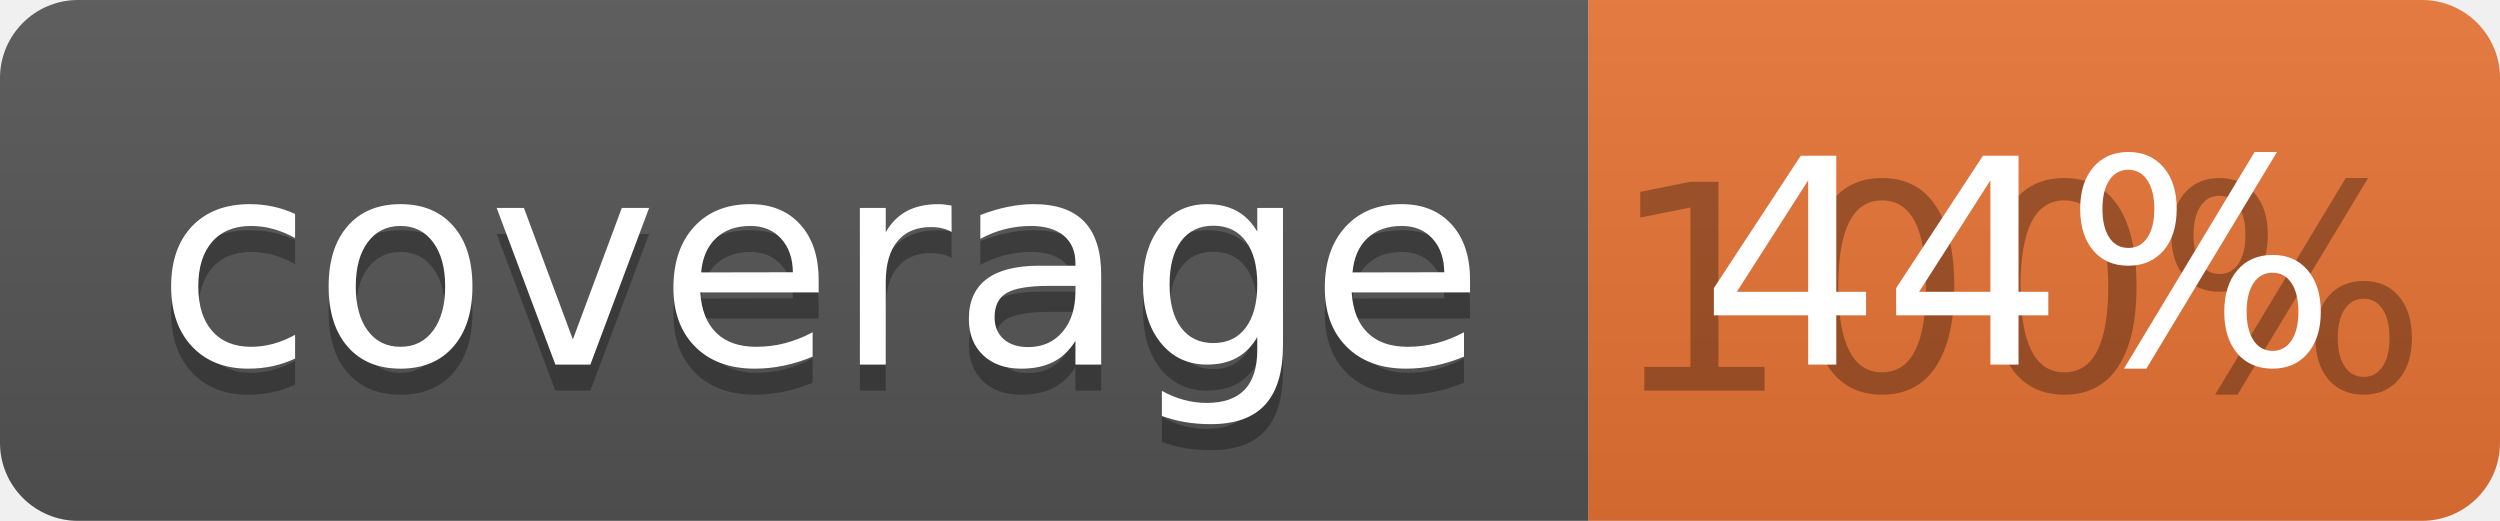
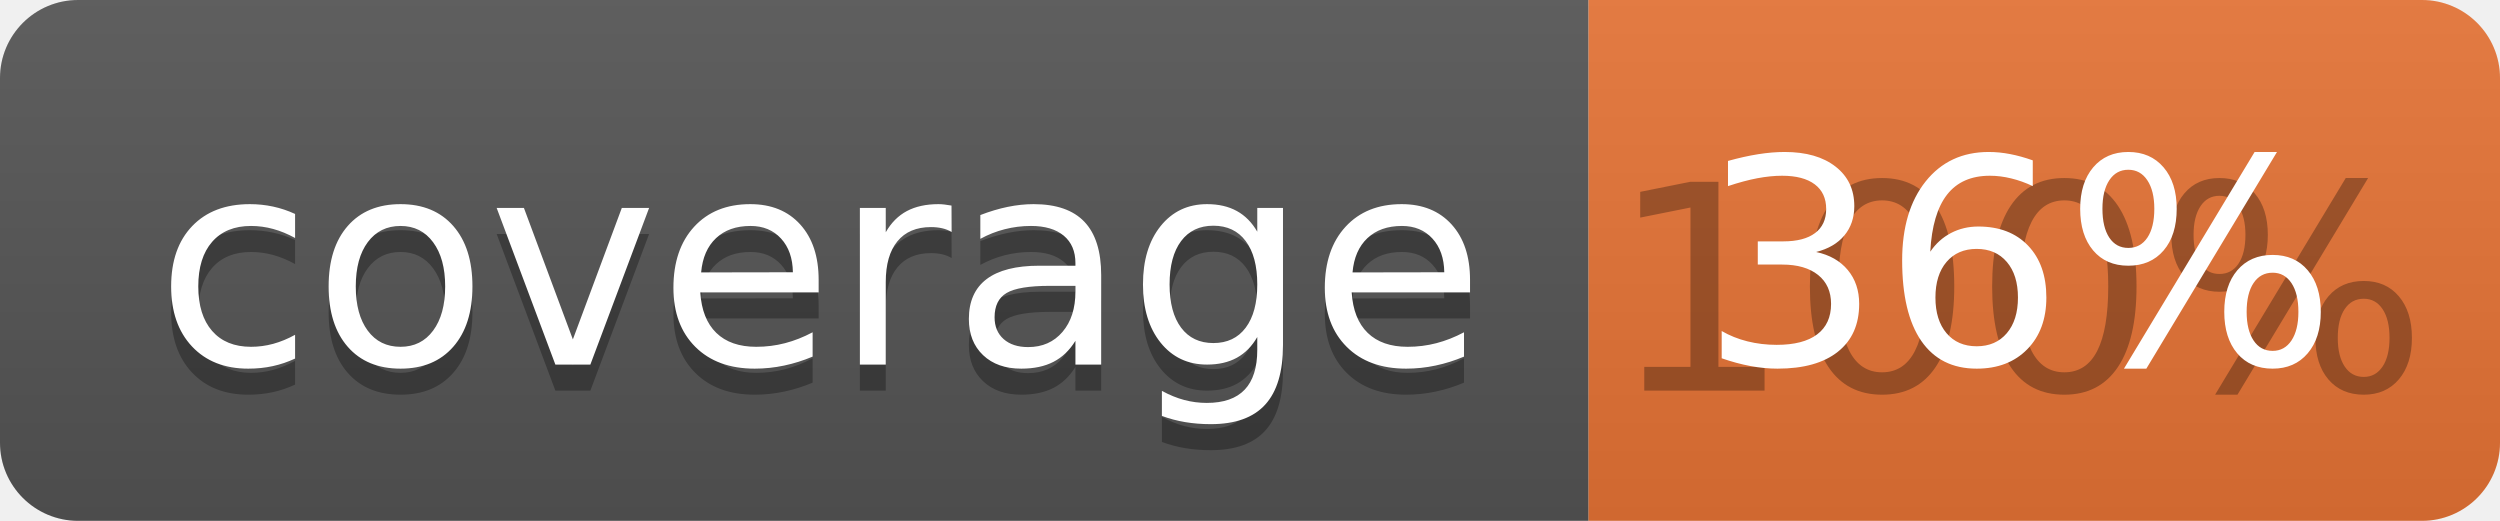
<svg xmlns="http://www.w3.org/2000/svg" width="96" height="20">
  <linearGradient id="b" x2="0" y2="100%">
    <stop offset="0" stop-color="#bbb" stop-opacity=".1" />
    <stop offset="1" stop-opacity=".1" />
  </linearGradient>
  <clipPath id="a">
    <rect width="96" height="20" rx="3" fill="#fff" />
  </clipPath>
  <g clip-path="url(#a)">
    <path fill="#555" d="M0 0h61v20H0z" />
    <path fill="#E87435" d="M61 0h35v20H61z" />
    <path fill="url(#b)" d="M0 0h96v20H0z" />
  </g>
  <g fill="#fff" text-anchor="middle" font-family="DejaVu Sans,Verdana,Geneva,sans-serif" font-size="110">
    <text x="315" y="150" fill="#010101" fill-opacity=".3" transform="scale(.1)" textLength="510">coverage</text>
    <text x="315" y="140" transform="scale(.1)" textLength="510">coverage</text>
    <text x="775" y="150" fill="#010101" fill-opacity=".3" transform="scale(.1)" textLength="250">100%</text>
-     <text x="775" y="140" transform="scale(.1)" textLength="250">44%</text>
+     <text x="775" y="140" transform="scale(.1)" textLength="250">36%</text>
  </g>
</svg>
